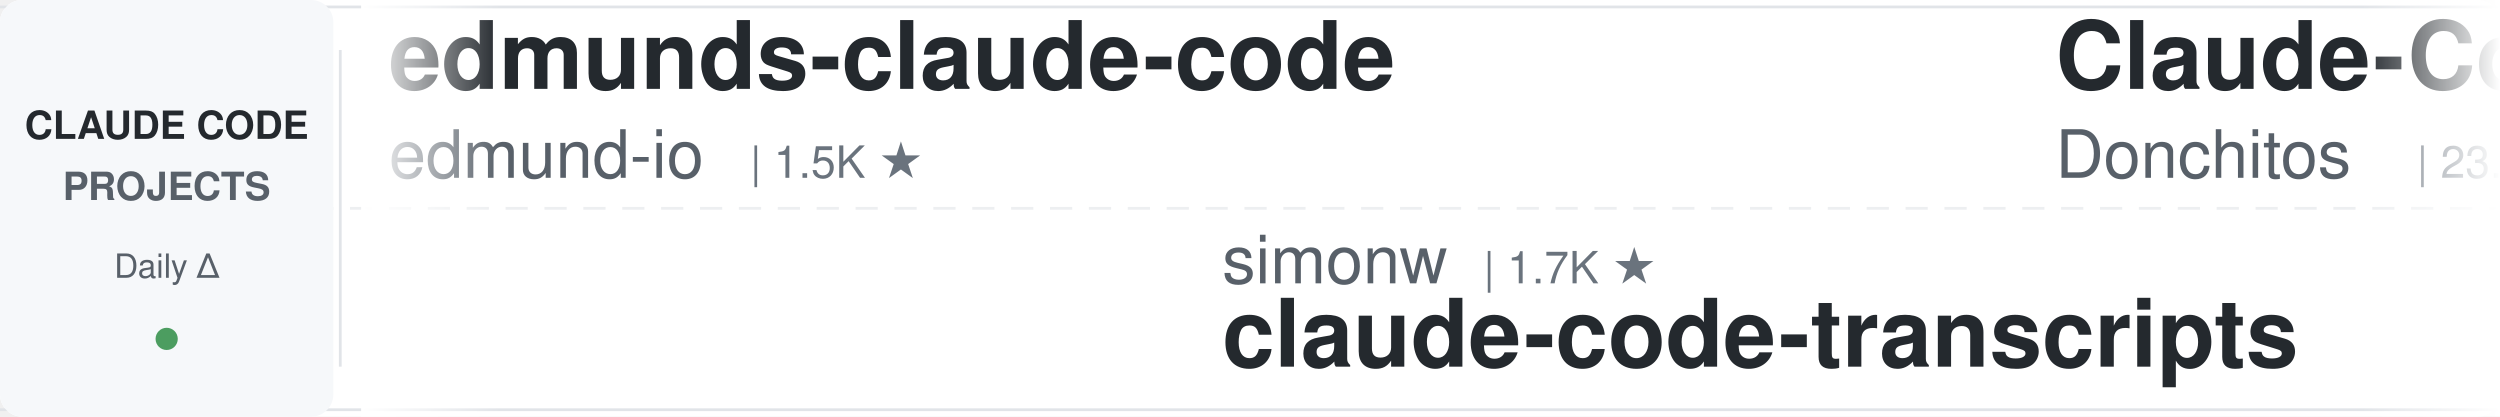
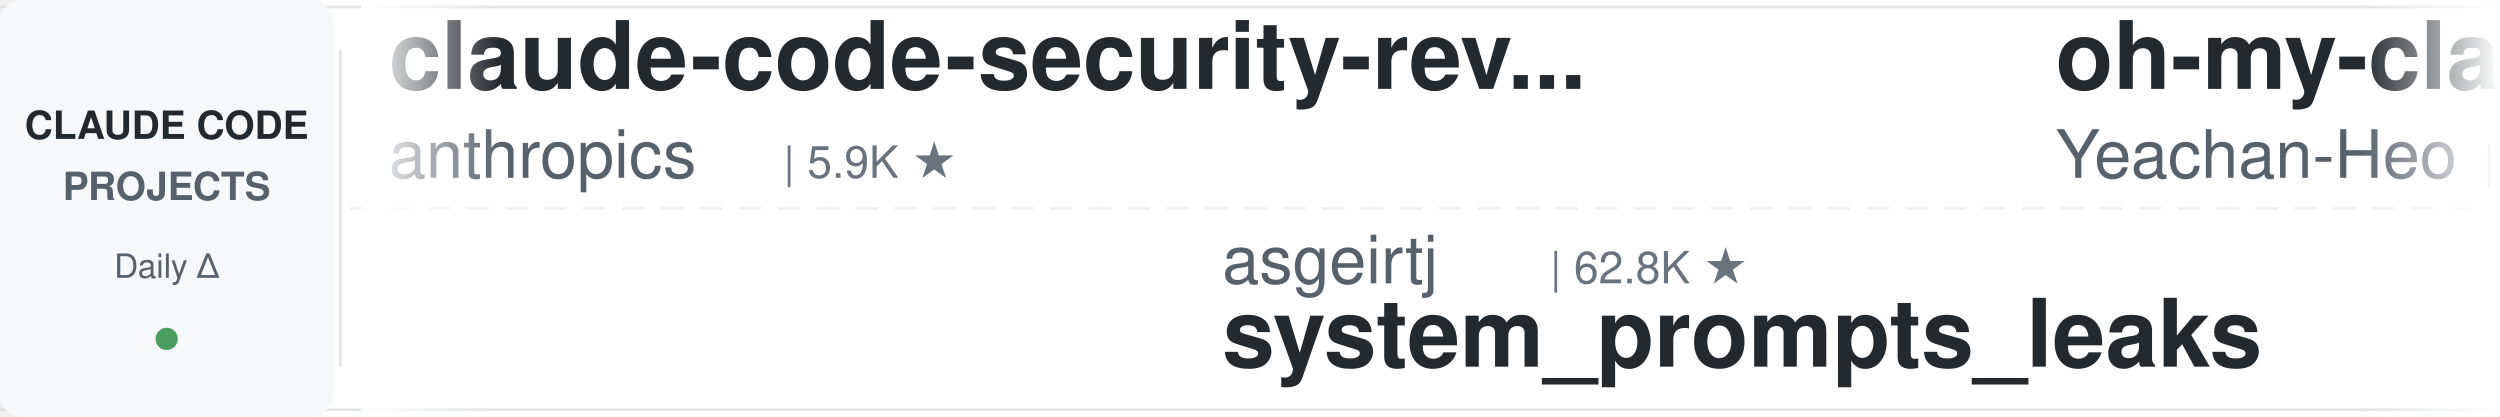
<svg xmlns="http://www.w3.org/2000/svg" width="900" height="150">
  <defs>
    <linearGradient id="leftFade" x1="0%" y1="0%" x2="100%" y2="0%">
      <stop offset="0%" style="stop-color:#ffffff;stop-opacity:1" />
      <stop offset="100%" style="stop-color:#ffffff;stop-opacity:0" />
    </linearGradient>
    <linearGradient id="rightFade" x1="0%" y1="0%" x2="100%" y2="0%">
      <stop offset="0%" style="stop-color:#ffffff;stop-opacity:0" />
      <stop offset="100%" style="stop-color:#ffffff;stop-opacity:1" />
    </linearGradient>
  </defs>
  <rect width="900" height="150" fill="#ffffff" rx="8" />
  <rect x="0" y="2" width="900" height="1" fill="#e1e4e8" />
  <rect x="0" y="147" width="900" height="1" fill="#e1e4e8" />
  <line x1="0" y1="75" x2="900" y2="75" stroke="#e1e4e8" stroke-width="1" stroke-dasharray="8 6" opacity="0.6" />
  <rect x="0" y="0" width="120" height="150" fill="#f6f8fa" rx="8" />
  <text x="60" y="50" font-family="-apple-system, BlinkMacSystemFont, 'Segoe UI', Helvetica, Arial, sans-serif" font-size="14" font-weight="600" fill="#24292e" text-anchor="middle">CLAUDE CODE</text>
  <text x="60" y="72" font-family="-apple-system, BlinkMacSystemFont, 'Segoe UI', Helvetica, Arial, sans-serif" font-size="14" font-weight="600" fill="#586069" text-anchor="middle">PROJECTS</text>
  <text x="60" y="100" font-family="-apple-system, BlinkMacSystemFont, 'Segoe UI', Helvetica, Arial, sans-serif" font-size="12" font-weight="500" fill="#586069" text-anchor="middle">Daily Δ</text>
  <circle cx="60" cy="122" r="4" fill="#22863a" opacity="0.8" />
  <rect x="122" y="18" width="1" height="114" fill="#e1e4e8" />
  <clipPath id="tickerClip">
    <rect x="130" y="0" width="770" height="150" />
  </clipPath>
  <g clip-path="url(#tickerClip)">
    <g id="tickerItems">
      <animateTransform attributeName="transform" attributeType="XML" type="translate" from="0 0" to="-3000 0" dur="54s" repeatCount="indefinite" />
      <g transform="translate(0, 0)">
-         <text x="140" y="32" font-family="-apple-system, BlinkMacSystemFont, 'Segoe UI', Helvetica, Arial, sans-serif" font-size="34" font-weight="600" fill="#24292e">edmunds-claude-code</text>
-         <text x="140" y="64" font-family="-apple-system, BlinkMacSystemFont, 'Segoe UI', Helvetica, Arial, sans-serif" font-size="24" font-weight="400" fill="#586069">edmund-io</text>
-         <text x="270" y="64" font-family="-apple-system, BlinkMacSystemFont, 'Segoe UI', Helvetica, Arial, sans-serif" font-size="16" font-weight="500" fill="#6a737d">| 1.5K ★</text>
+         <text x="140" y="32" font-family="-apple-system, BlinkMacSystemFont, 'Segoe UI', Helvetica, Arial, sans-serif" font-size="34" font-weight="600" fill="#24292e">claude-code-security-rev...</text>
+         <text x="140" y="64" font-family="-apple-system, BlinkMacSystemFont, 'Segoe UI', Helvetica, Arial, sans-serif" font-size="24" font-weight="400" fill="#586069">anthropics</text>
+         <text x="282" y="64" font-family="-apple-system, BlinkMacSystemFont, 'Segoe UI', Helvetica, Arial, sans-serif" font-size="16" font-weight="500" fill="#6a737d">| 5.9K ★</text>
      </g>
      <g transform="translate(300, 0)">
-         <text x="140" y="102" font-family="-apple-system, BlinkMacSystemFont, 'Segoe UI', Helvetica, Arial, sans-serif" font-size="24" font-weight="400" fill="#586069">simonw</text>
-         <text x="234" y="102" font-family="-apple-system, BlinkMacSystemFont, 'Segoe UI', Helvetica, Arial, sans-serif" font-size="16" font-weight="500" fill="#6a737d">| 1.7K ★</text>
-         <text x="140" y="132" font-family="-apple-system, BlinkMacSystemFont, 'Segoe UI', Helvetica, Arial, sans-serif" font-size="34" font-weight="600" fill="#24292e">claude-code-transcripts</text>
+         <text x="140" y="102" font-family="-apple-system, BlinkMacSystemFont, 'Segoe UI', Helvetica, Arial, sans-serif" font-size="24" font-weight="400" fill="#586069">asgeirtj</text>
+         <text x="258" y="102" font-family="-apple-system, BlinkMacSystemFont, 'Segoe UI', Helvetica, Arial, sans-serif" font-size="16" font-weight="500" fill="#6a737d">| 62.8K ★</text>
+         <text x="140" y="132" font-family="-apple-system, BlinkMacSystemFont, 'Segoe UI', Helvetica, Arial, sans-serif" font-size="34" font-weight="600" fill="#24292e">system_prompts_leaks</text>
      </g>
      <g transform="translate(600, 0)">
-         <text x="140" y="32" font-family="-apple-system, BlinkMacSystemFont, 'Segoe UI', Helvetica, Arial, sans-serif" font-size="34" font-weight="600" fill="#24292e">Claude-Code-Game-Studios</text>
-         <text x="140" y="64" font-family="-apple-system, BlinkMacSystemFont, 'Segoe UI', Helvetica, Arial, sans-serif" font-size="24" font-weight="400" fill="#586069">Donchitos</text>
-         <text x="270" y="64" font-family="-apple-system, BlinkMacSystemFont, 'Segoe UI', Helvetica, Arial, sans-serif" font-size="16" font-weight="500" fill="#6a737d">| 23.8K ★</text>
+         <text x="140" y="32" font-family="-apple-system, BlinkMacSystemFont, 'Segoe UI', Helvetica, Arial, sans-serif" font-size="34" font-weight="600" fill="#24292e">oh-my-claudecode</text>
+         <text x="140" y="64" font-family="-apple-system, BlinkMacSystemFont, 'Segoe UI', Helvetica, Arial, sans-serif" font-size="24" font-weight="400" fill="#586069">Yeachan-Heo</text>
+         <text x="294" y="64" font-family="-apple-system, BlinkMacSystemFont, 'Segoe UI', Helvetica, Arial, sans-serif" font-size="16" font-weight="500" fill="#6a737d">| 38.5K ★</text>
      </g>
      <g transform="translate(900, 0)">
-         <text x="140" y="102" font-family="-apple-system, BlinkMacSystemFont, 'Segoe UI', Helvetica, Arial, sans-serif" font-size="24" font-weight="400" fill="#586069">anthropics</text>
-         <text x="282" y="102" font-family="-apple-system, BlinkMacSystemFont, 'Segoe UI', Helvetica, Arial, sans-serif" font-size="16" font-weight="500" fill="#6a737d">| 5.9K ★</text>
-         <text x="140" y="132" font-family="-apple-system, BlinkMacSystemFont, 'Segoe UI', Helvetica, Arial, sans-serif" font-size="34" font-weight="600" fill="#24292e">claude-code-security-rev...</text>
+         <text x="140" y="102" font-family="-apple-system, BlinkMacSystemFont, 'Segoe UI', Helvetica, Arial, sans-serif" font-size="24" font-weight="400" fill="#586069">JrCx7scC</text>
+         <text x="258" y="102" font-family="-apple-system, BlinkMacSystemFont, 'Segoe UI', Helvetica, Arial, sans-serif" font-size="16" font-weight="500" fill="#6a737d">| 373 ★</text>
+         <text x="140" y="132" font-family="-apple-system, BlinkMacSystemFont, 'Segoe UI', Helvetica, Arial, sans-serif" font-size="34" font-weight="600" fill="#24292e">claude-code-source</text>
      </g>
      <g transform="translate(1200, 0)">
-         <text x="140" y="32" font-family="-apple-system, BlinkMacSystemFont, 'Segoe UI', Helvetica, Arial, sans-serif" font-size="34" font-weight="600" fill="#24292e">how-claude-code-works</text>
-         <text x="140" y="64" font-family="-apple-system, BlinkMacSystemFont, 'Segoe UI', Helvetica, Arial, sans-serif" font-size="24" font-weight="400" fill="#586069">Windy3f3f3f3f</text>
-         <text x="318" y="64" font-family="-apple-system, BlinkMacSystemFont, 'Segoe UI', Helvetica, Arial, sans-serif" font-size="16" font-weight="500" fill="#6a737d">| 3.4K ★</text>
+         <text x="140" y="32" font-family="-apple-system, BlinkMacSystemFont, 'Segoe UI', Helvetica, Arial, sans-serif" font-size="34" font-weight="600" fill="#24292e">claude-code-video-toolki...</text>
+         <text x="140" y="64" font-family="-apple-system, BlinkMacSystemFont, 'Segoe UI', Helvetica, Arial, sans-serif" font-size="24" font-weight="400" fill="#586069">digitalsamba</text>
+         <text x="306" y="64" font-family="-apple-system, BlinkMacSystemFont, 'Segoe UI', Helvetica, Arial, sans-serif" font-size="16" font-weight="500" fill="#6a737d">| 1.9K ★</text>
      </g>
      <g transform="translate(1500, 0)">
        <text x="140" y="102" font-family="-apple-system, BlinkMacSystemFont, 'Segoe UI', Helvetica, Arial, sans-serif" font-size="24" font-weight="400" fill="#586069">anthropics</text>
-         <text x="282" y="102" font-family="-apple-system, BlinkMacSystemFont, 'Segoe UI', Helvetica, Arial, sans-serif" font-size="16" font-weight="500" fill="#6a737d">| 943 ★</text>
-         <text x="140" y="132" font-family="-apple-system, BlinkMacSystemFont, 'Segoe UI', Helvetica, Arial, sans-serif" font-size="34" font-weight="600" fill="#24292e">claude-code-base-action</text>
+         <text x="282" y="102" font-family="-apple-system, BlinkMacSystemFont, 'Segoe UI', Helvetica, Arial, sans-serif" font-size="16" font-weight="500" fill="#6a737d">| 8.6K ★</text>
+         <text x="140" y="132" font-family="-apple-system, BlinkMacSystemFont, 'Segoe UI', Helvetica, Arial, sans-serif" font-size="34" font-weight="600" fill="#24292e">claude-code-action</text>
      </g>
      <g transform="translate(1800, 0)">
-         <text x="140" y="32" font-family="-apple-system, BlinkMacSystemFont, 'Segoe UI', Helvetica, Arial, sans-serif" font-size="34" font-weight="600" fill="#24292e">claude-code-source-build</text>
-         <text x="140" y="64" font-family="-apple-system, BlinkMacSystemFont, 'Segoe UI', Helvetica, Arial, sans-serif" font-size="24" font-weight="400" fill="#586069">andrew-kramer-inno</text>
-         <text x="378" y="64" font-family="-apple-system, BlinkMacSystemFont, 'Segoe UI', Helvetica, Arial, sans-serif" font-size="16" font-weight="500" fill="#6a737d">| 593 ★</text>
+         <text x="140" y="32" font-family="-apple-system, BlinkMacSystemFont, 'Segoe UI', Helvetica, Arial, sans-serif" font-size="34" font-weight="600" fill="#24292e">claude-howto</text>
+         <text x="140" y="64" font-family="-apple-system, BlinkMacSystemFont, 'Segoe UI', Helvetica, Arial, sans-serif" font-size="24" font-weight="400" fill="#586069">luongnv89</text>
+         <text x="270" y="64" font-family="-apple-system, BlinkMacSystemFont, 'Segoe UI', Helvetica, Arial, sans-serif" font-size="16" font-weight="500" fill="#6a737d">| 41.0K ★</text>
      </g>
      <g transform="translate(2100, 0)">
-         <text x="140" y="102" font-family="-apple-system, BlinkMacSystemFont, 'Segoe UI', Helvetica, Arial, sans-serif" font-size="24" font-weight="400" fill="#586069">feiskyer</text>
-         <text x="258" y="102" font-family="-apple-system, BlinkMacSystemFont, 'Segoe UI', Helvetica, Arial, sans-serif" font-size="16" font-weight="500" fill="#6a737d">| 1.6K ★</text>
-         <text x="140" y="132" font-family="-apple-system, BlinkMacSystemFont, 'Segoe UI', Helvetica, Arial, sans-serif" font-size="34" font-weight="600" fill="#24292e">claude-code-settings</text>
+         <text x="140" y="102" font-family="-apple-system, BlinkMacSystemFont, 'Segoe UI', Helvetica, Arial, sans-serif" font-size="24" font-weight="400" fill="#586069">repowise-dev</text>
+         <text x="306" y="102" font-family="-apple-system, BlinkMacSystemFont, 'Segoe UI', Helvetica, Arial, sans-serif" font-size="16" font-weight="500" fill="#6a737d">| 1.2K ★</text>
+         <text x="140" y="132" font-family="-apple-system, BlinkMacSystemFont, 'Segoe UI', Helvetica, Arial, sans-serif" font-size="34" font-weight="600" fill="#24292e">claude-code-prompts</text>
      </g>
      <g transform="translate(2400, 0)">
-         <text x="140" y="32" font-family="-apple-system, BlinkMacSystemFont, 'Segoe UI', Helvetica, Arial, sans-serif" font-size="34" font-weight="600" fill="#24292e">my-claude-code-setup</text>
-         <text x="140" y="64" font-family="-apple-system, BlinkMacSystemFont, 'Segoe UI', Helvetica, Arial, sans-serif" font-size="24" font-weight="400" fill="#586069">centminmod</text>
-         <text x="282" y="64" font-family="-apple-system, BlinkMacSystemFont, 'Segoe UI', Helvetica, Arial, sans-serif" font-size="16" font-weight="500" fill="#6a737d">| 2.6K ★</text>
+         <text x="140" y="32" font-family="-apple-system, BlinkMacSystemFont, 'Segoe UI', Helvetica, Arial, sans-serif" font-size="34" font-weight="600" fill="#24292e">pi-vs-claude-code</text>
+         <text x="140" y="64" font-family="-apple-system, BlinkMacSystemFont, 'Segoe UI', Helvetica, Arial, sans-serif" font-size="24" font-weight="400" fill="#586069">disler</text>
+         <text x="234" y="64" font-family="-apple-system, BlinkMacSystemFont, 'Segoe UI', Helvetica, Arial, sans-serif" font-size="16" font-weight="500" fill="#6a737d">| 1.6K ★</text>
      </g>
      <g transform="translate(2700, 0)">
-         <text x="140" y="102" font-family="-apple-system, BlinkMacSystemFont, 'Segoe UI', Helvetica, Arial, sans-serif" font-size="24" font-weight="400" fill="#586069">rohitg00</text>
-         <text x="258" y="102" font-family="-apple-system, BlinkMacSystemFont, 'Segoe UI', Helvetica, Arial, sans-serif" font-size="16" font-weight="500" fill="#6a737d">| 2.5K ★</text>
-         <text x="140" y="132" font-family="-apple-system, BlinkMacSystemFont, 'Segoe UI', Helvetica, Arial, sans-serif" font-size="34" font-weight="600" fill="#24292e">awesome-claude-code-tool...</text>
+         <text x="140" y="102" font-family="-apple-system, BlinkMacSystemFont, 'Segoe UI', Helvetica, Arial, sans-serif" font-size="24" font-weight="400" fill="#586069">disler</text>
+         <text x="234" y="102" font-family="-apple-system, BlinkMacSystemFont, 'Segoe UI', Helvetica, Arial, sans-serif" font-size="16" font-weight="500" fill="#6a737d">| 3.9K ★</text>
+         <text x="140" y="132" font-family="-apple-system, BlinkMacSystemFont, 'Segoe UI', Helvetica, Arial, sans-serif" font-size="34" font-weight="600" fill="#24292e">claude-code-hooks-master...</text>
      </g>
      <g transform="translate(3000, 0)">
-         <text x="140" y="32" font-family="-apple-system, BlinkMacSystemFont, 'Segoe UI', Helvetica, Arial, sans-serif" font-size="34" font-weight="600" fill="#24292e">edmunds-claude-code</text>
-         <text x="140" y="64" font-family="-apple-system, BlinkMacSystemFont, 'Segoe UI', Helvetica, Arial, sans-serif" font-size="24" font-weight="400" fill="#586069">edmund-io</text>
-         <text x="270" y="64" font-family="-apple-system, BlinkMacSystemFont, 'Segoe UI', Helvetica, Arial, sans-serif" font-size="16" font-weight="500" fill="#6a737d">| 1.5K ★</text>
+         <text x="140" y="32" font-family="-apple-system, BlinkMacSystemFont, 'Segoe UI', Helvetica, Arial, sans-serif" font-size="34" font-weight="600" fill="#24292e">claude-code-security-rev...</text>
+         <text x="140" y="64" font-family="-apple-system, BlinkMacSystemFont, 'Segoe UI', Helvetica, Arial, sans-serif" font-size="24" font-weight="400" fill="#586069">anthropics</text>
+         <text x="282" y="64" font-family="-apple-system, BlinkMacSystemFont, 'Segoe UI', Helvetica, Arial, sans-serif" font-size="16" font-weight="500" fill="#6a737d">| 5.9K ★</text>
      </g>
      <g transform="translate(3300, 0)">
-         <text x="140" y="102" font-family="-apple-system, BlinkMacSystemFont, 'Segoe UI', Helvetica, Arial, sans-serif" font-size="24" font-weight="400" fill="#586069">simonw</text>
-         <text x="234" y="102" font-family="-apple-system, BlinkMacSystemFont, 'Segoe UI', Helvetica, Arial, sans-serif" font-size="16" font-weight="500" fill="#6a737d">| 1.7K ★</text>
-         <text x="140" y="132" font-family="-apple-system, BlinkMacSystemFont, 'Segoe UI', Helvetica, Arial, sans-serif" font-size="34" font-weight="600" fill="#24292e">claude-code-transcripts</text>
+         <text x="140" y="102" font-family="-apple-system, BlinkMacSystemFont, 'Segoe UI', Helvetica, Arial, sans-serif" font-size="24" font-weight="400" fill="#586069">asgeirtj</text>
+         <text x="258" y="102" font-family="-apple-system, BlinkMacSystemFont, 'Segoe UI', Helvetica, Arial, sans-serif" font-size="16" font-weight="500" fill="#6a737d">| 62.8K ★</text>
+         <text x="140" y="132" font-family="-apple-system, BlinkMacSystemFont, 'Segoe UI', Helvetica, Arial, sans-serif" font-size="34" font-weight="600" fill="#24292e">system_prompts_leaks</text>
      </g>
      <g transform="translate(3600, 0)">
-         <text x="140" y="32" font-family="-apple-system, BlinkMacSystemFont, 'Segoe UI', Helvetica, Arial, sans-serif" font-size="34" font-weight="600" fill="#24292e">Claude-Code-Game-Studios</text>
-         <text x="140" y="64" font-family="-apple-system, BlinkMacSystemFont, 'Segoe UI', Helvetica, Arial, sans-serif" font-size="24" font-weight="400" fill="#586069">Donchitos</text>
-         <text x="270" y="64" font-family="-apple-system, BlinkMacSystemFont, 'Segoe UI', Helvetica, Arial, sans-serif" font-size="16" font-weight="500" fill="#6a737d">| 23.8K ★</text>
+         <text x="140" y="32" font-family="-apple-system, BlinkMacSystemFont, 'Segoe UI', Helvetica, Arial, sans-serif" font-size="34" font-weight="600" fill="#24292e">oh-my-claudecode</text>
+         <text x="140" y="64" font-family="-apple-system, BlinkMacSystemFont, 'Segoe UI', Helvetica, Arial, sans-serif" font-size="24" font-weight="400" fill="#586069">Yeachan-Heo</text>
+         <text x="294" y="64" font-family="-apple-system, BlinkMacSystemFont, 'Segoe UI', Helvetica, Arial, sans-serif" font-size="16" font-weight="500" fill="#6a737d">| 38.5K ★</text>
      </g>
      <g transform="translate(3900, 0)">
-         <text x="140" y="102" font-family="-apple-system, BlinkMacSystemFont, 'Segoe UI', Helvetica, Arial, sans-serif" font-size="24" font-weight="400" fill="#586069">anthropics</text>
-         <text x="282" y="102" font-family="-apple-system, BlinkMacSystemFont, 'Segoe UI', Helvetica, Arial, sans-serif" font-size="16" font-weight="500" fill="#6a737d">| 5.9K ★</text>
-         <text x="140" y="132" font-family="-apple-system, BlinkMacSystemFont, 'Segoe UI', Helvetica, Arial, sans-serif" font-size="34" font-weight="600" fill="#24292e">claude-code-security-rev...</text>
+         <text x="140" y="102" font-family="-apple-system, BlinkMacSystemFont, 'Segoe UI', Helvetica, Arial, sans-serif" font-size="24" font-weight="400" fill="#586069">JrCx7scC</text>
+         <text x="258" y="102" font-family="-apple-system, BlinkMacSystemFont, 'Segoe UI', Helvetica, Arial, sans-serif" font-size="16" font-weight="500" fill="#6a737d">| 373 ★</text>
+         <text x="140" y="132" font-family="-apple-system, BlinkMacSystemFont, 'Segoe UI', Helvetica, Arial, sans-serif" font-size="34" font-weight="600" fill="#24292e">claude-code-source</text>
      </g>
    </g>
  </g>
  <rect x="130" y="0" width="50" height="150" fill="url(#leftFade)" />
  <rect x="850" y="0" width="50" height="150" fill="url(#rightFade)" />
</svg>
